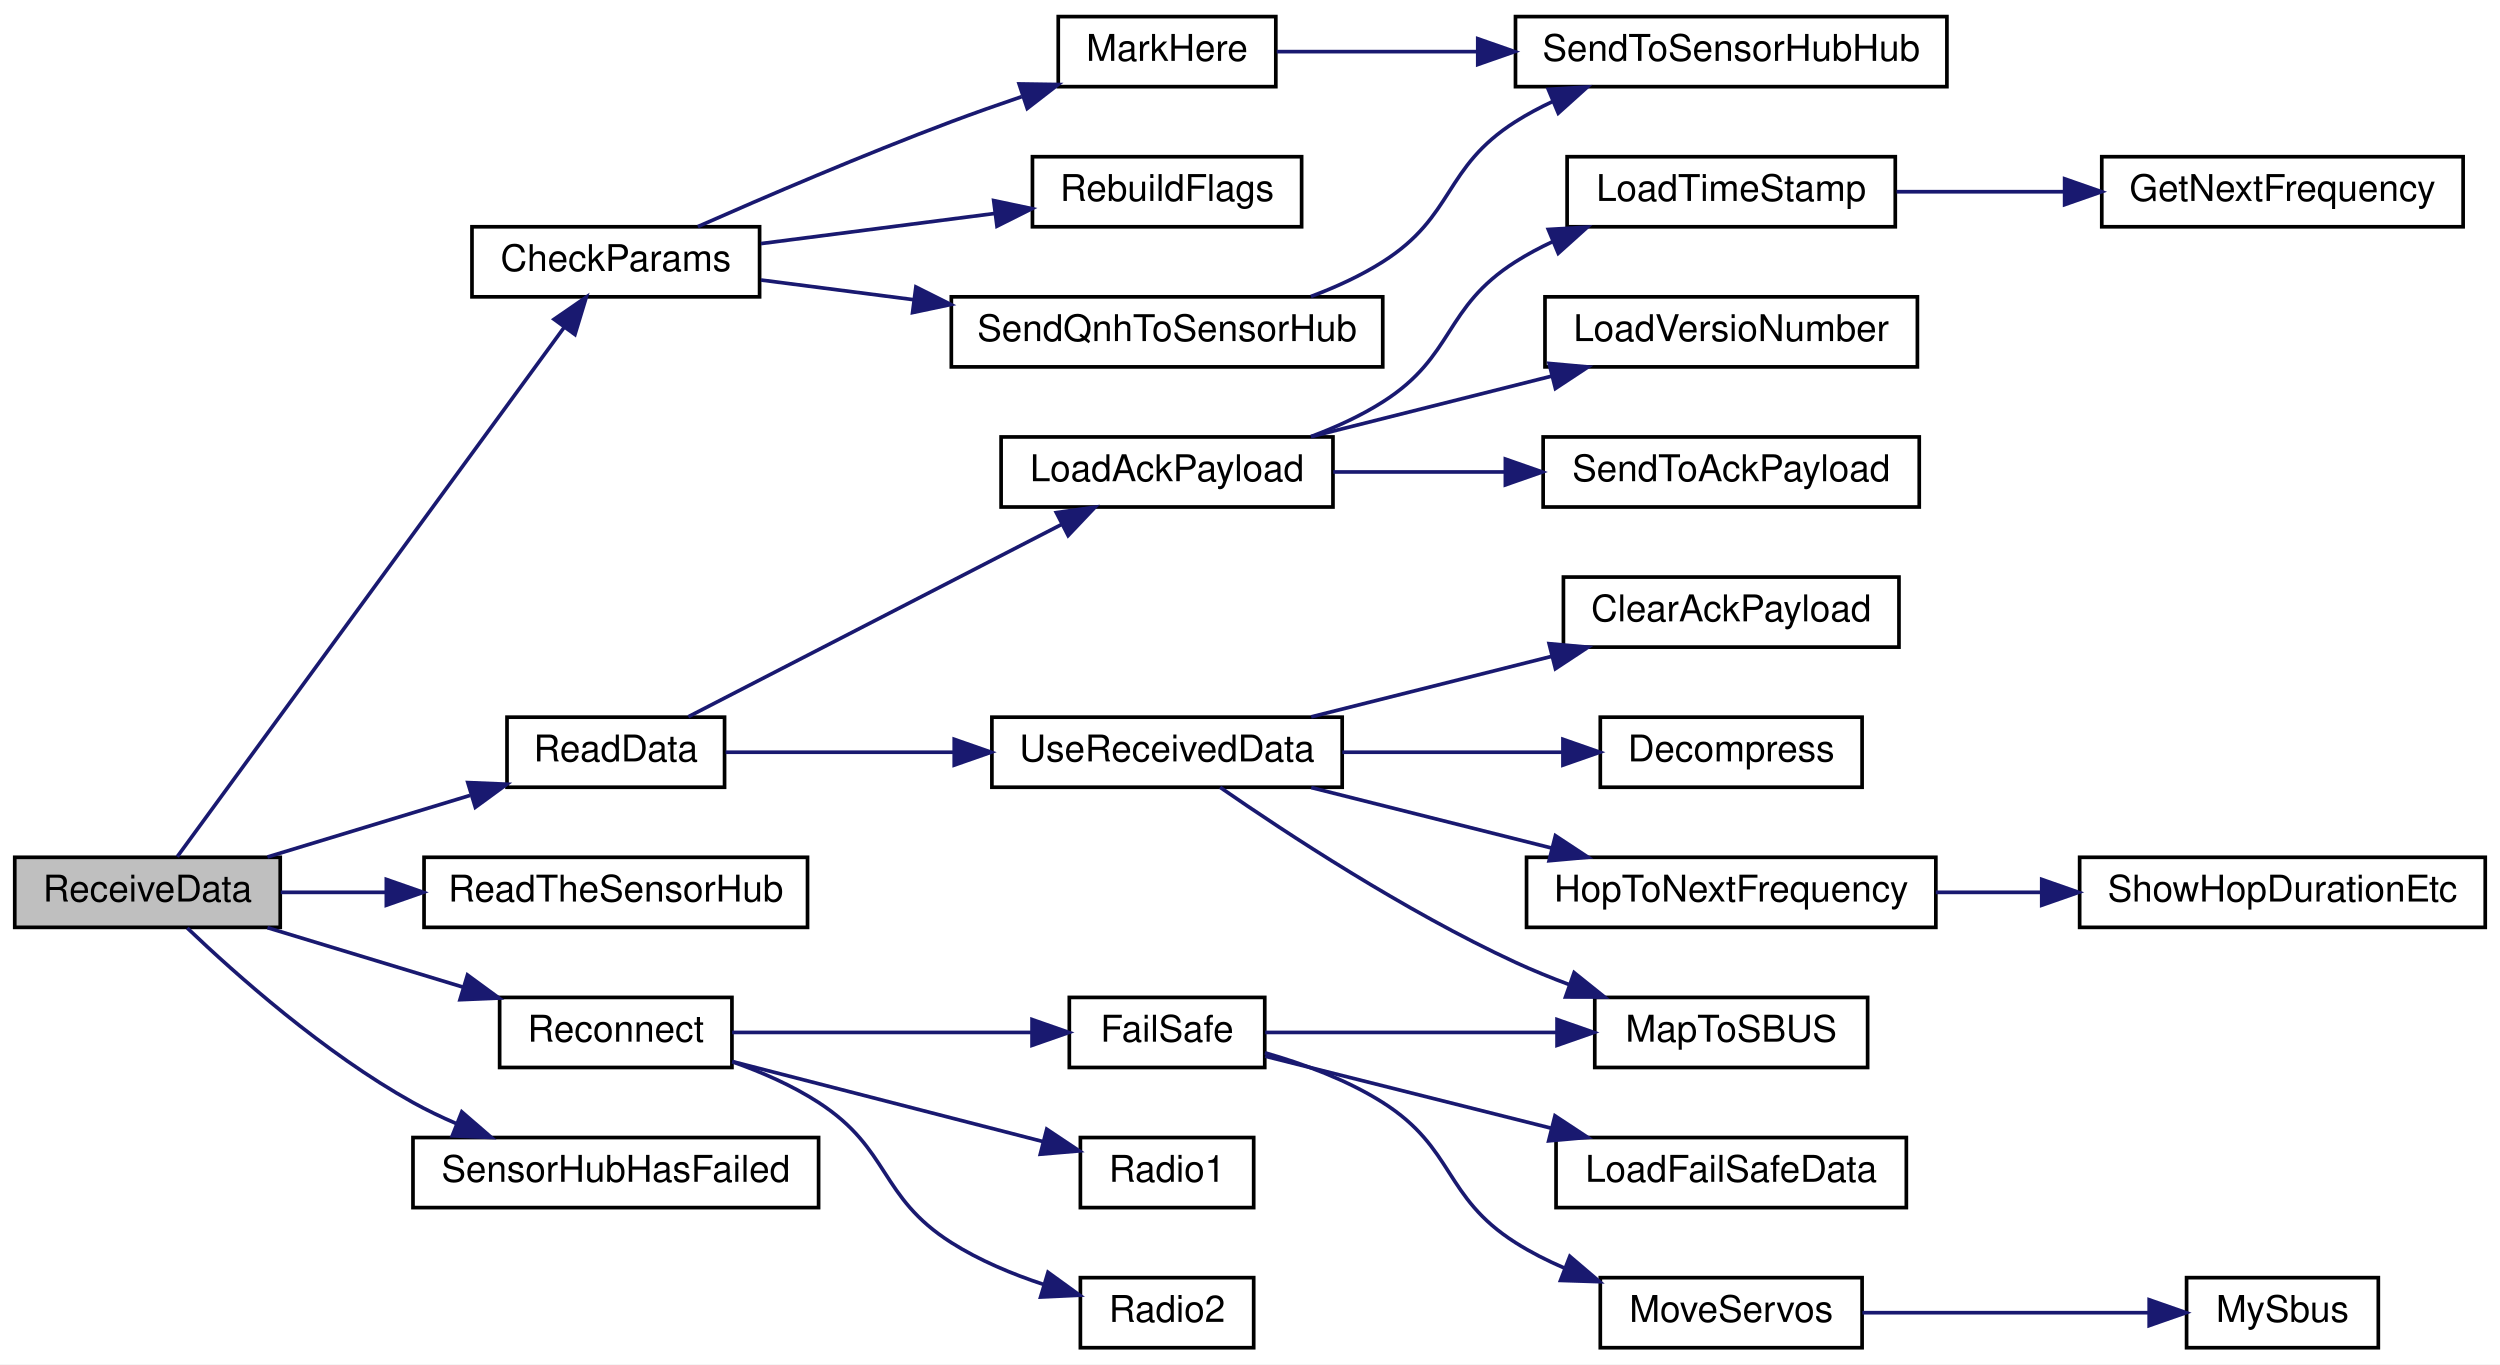
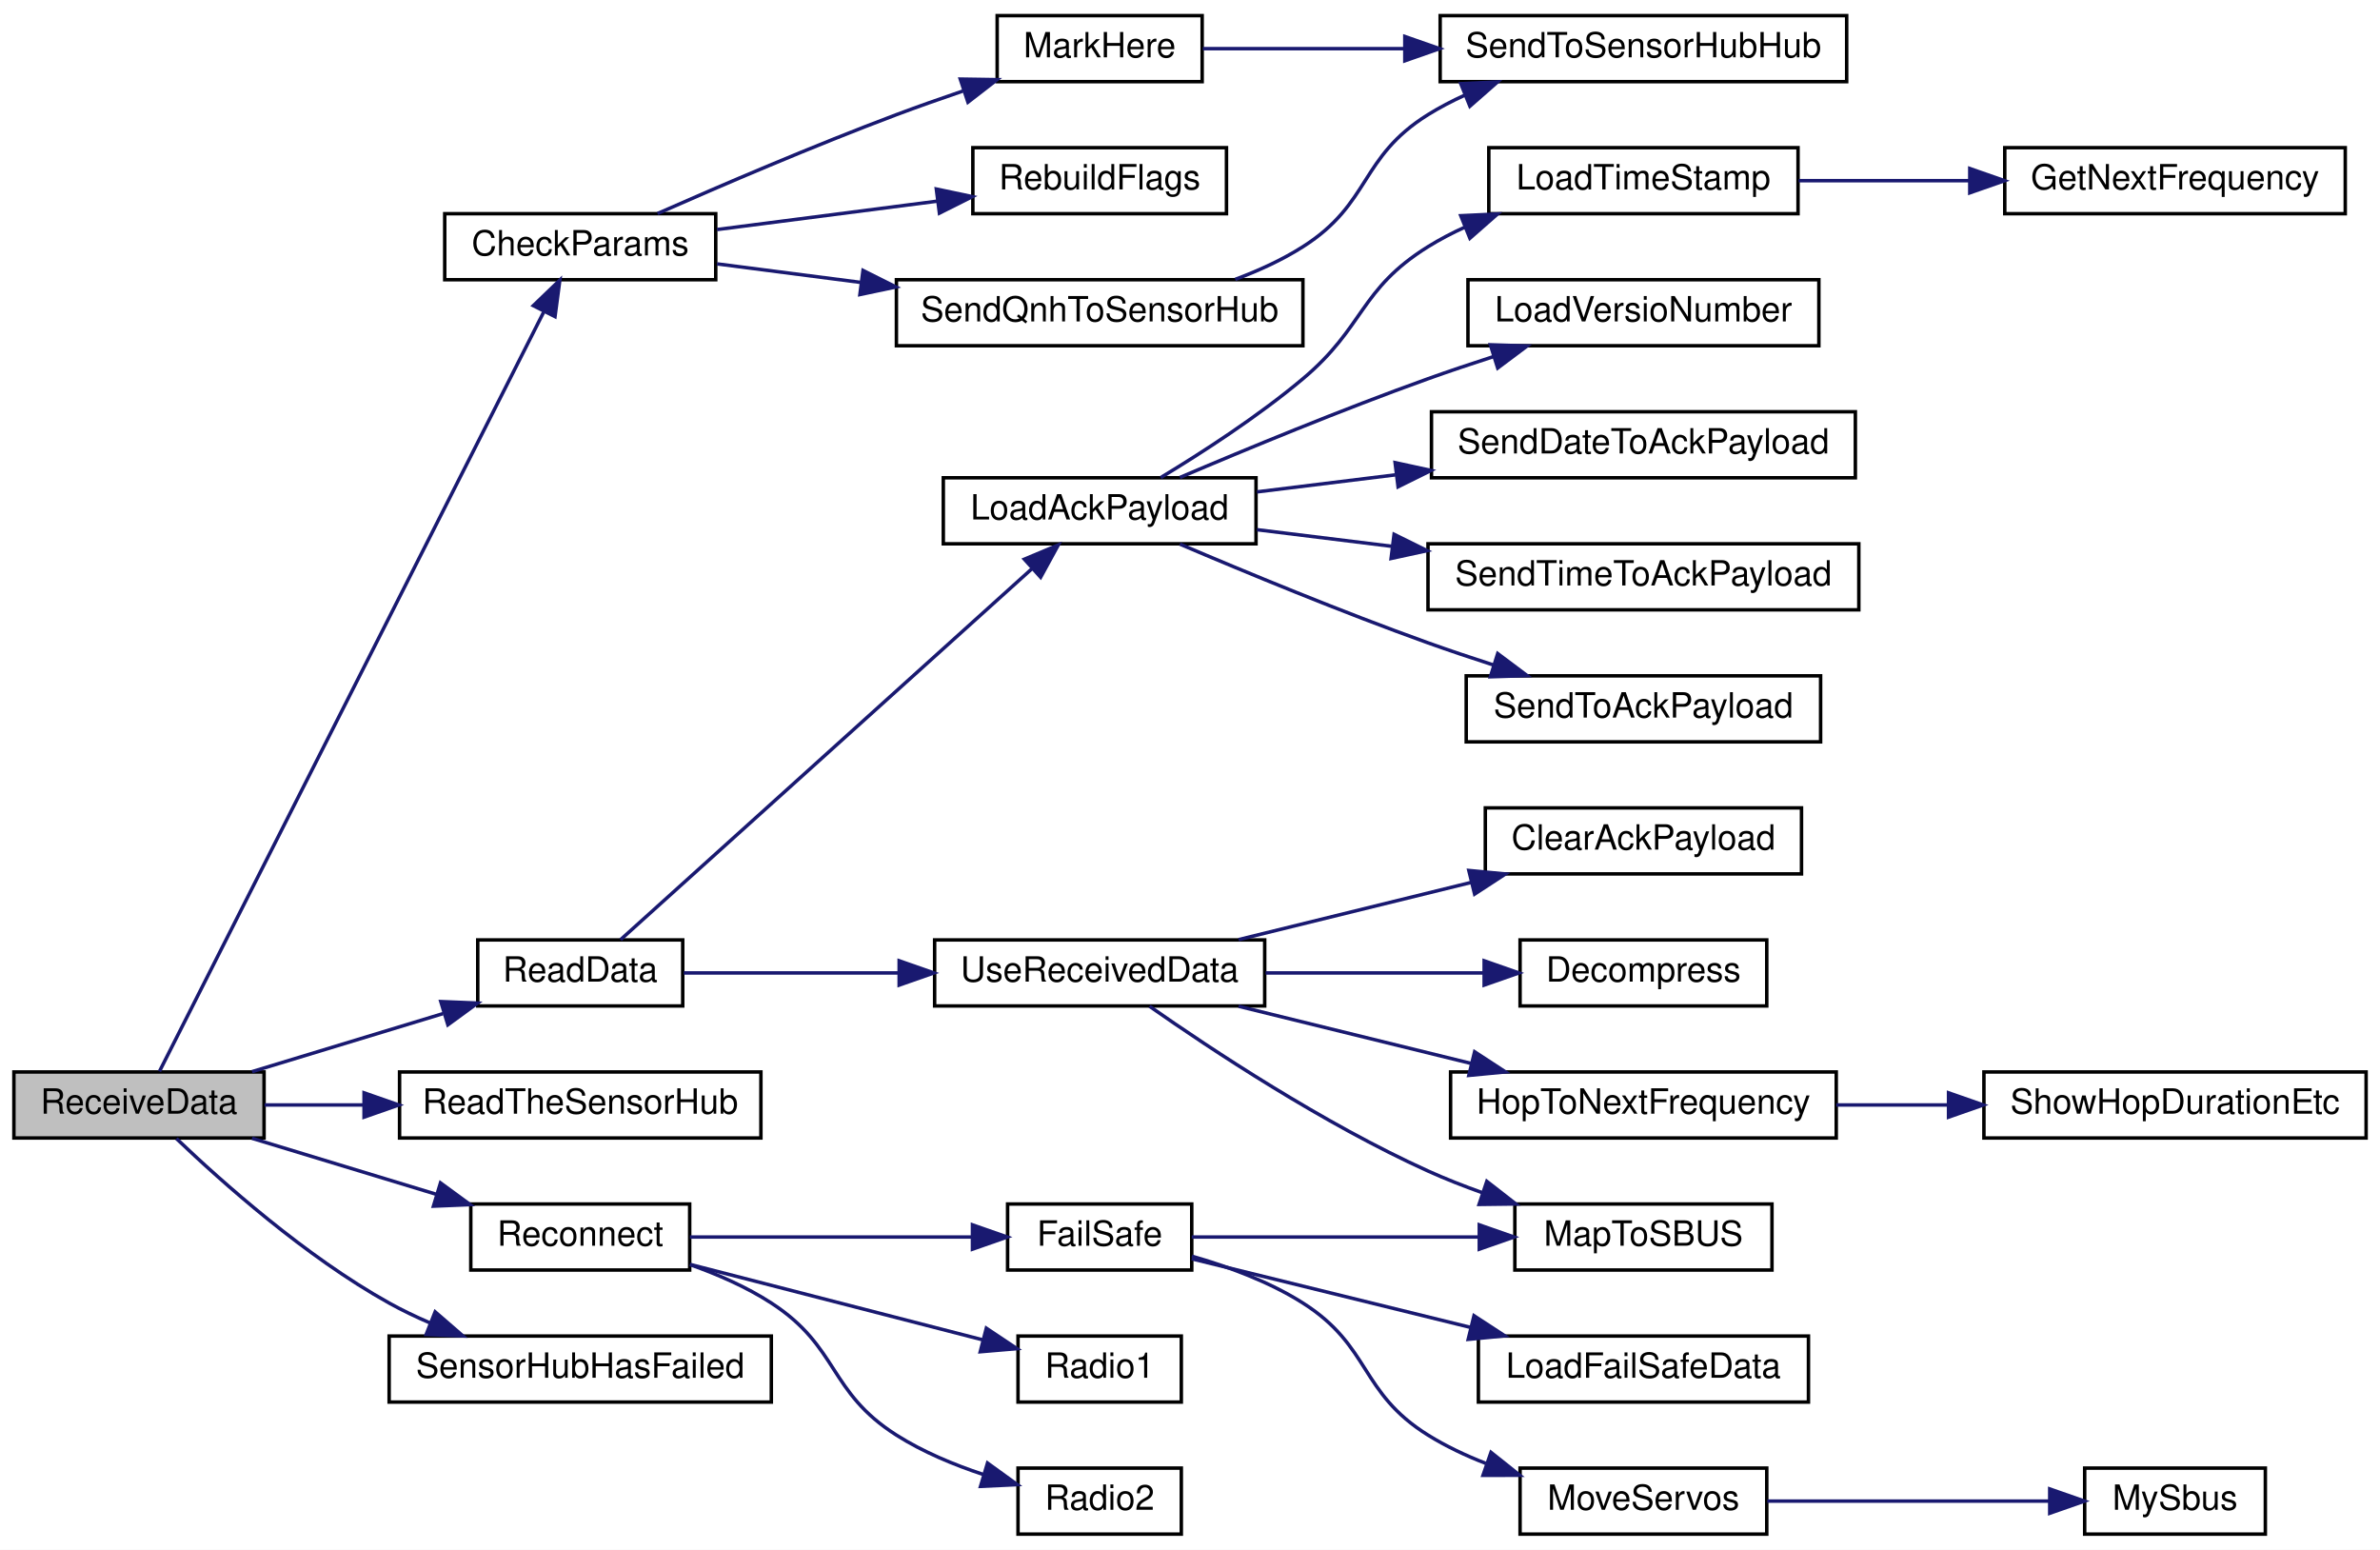
- <svg xmlns="http://www.w3.org/2000/svg" xmlns:xlink="http://www.w3.org/1999/xlink" width="678pt" height="370pt" viewBox="0.00 0.00 678.00 370.00">
-   <g id="graph0" class="graph" transform="scale(1 1) rotate(0) translate(4 366)">
-     <polygon fill="white" stroke="transparent" points="-4,4 -4,-366 674,-366 674,4 -4,4" />
+ <svg xmlns="http://www.w3.org/2000/svg" xmlns:xlink="http://www.w3.org/1999/xlink" width="685pt" height="446pt" viewBox="0.00 0.00 685.00 446.00">
+   <g id="graph0" class="graph" transform="scale(1 1) rotate(0) translate(4 442)">
+     <polygon fill="white" stroke="transparent" points="-4,4 -4,-442 681,-442 681,4 -4,4" />
    <g id="node1" class="node">
      <g id="a_node1">
        <a xlink:title=" ">
          <polygon fill="#bfbfbf" stroke="black" points="0,-114.5 0,-133.5 72,-133.5 72,-114.5 0,-114.5" />
          <text text-anchor="middle" x="36" y="-121.5" font-family="Helvetica,sans-Serif" font-size="10.00">ReceiveData</text>
        </a>
      </g>
    </g>
    <g id="node2" class="node">
      <g id="a_node2">
        <a xlink:href="_receiver_code_2src_2main_8cpp.html#abd09fca8fe7cb7240846989f1ccd6a94" target="_top" xlink:title=" ">
-           <polygon fill="white" stroke="black" points="124,-285.5 124,-304.5 202,-304.5 202,-285.5 124,-285.5" />
-           <text text-anchor="middle" x="163" y="-292.5" font-family="Helvetica,sans-Serif" font-size="10.00">CheckParams</text>
+           <polygon fill="white" stroke="black" points="124,-361.5 124,-380.5 202,-380.5 202,-361.5 124,-361.5" />
+           <text text-anchor="middle" x="163" y="-368.5" font-family="Helvetica,sans-Serif" font-size="10.00">CheckParams</text>
        </a>
      </g>
    </g>
    <g id="edge1" class="edge">
-       <path fill="none" stroke="midnightblue" d="M44.08,-133.68C64.36,-161.43 122.91,-241.52 149.08,-277.33" />
-       <polygon fill="midnightblue" stroke="midnightblue" points="146.27,-279.41 155,-285.42 151.92,-275.28 146.27,-279.41" />
+       <path fill="none" stroke="midnightblue" d="M41.9,-133.68C60.57,-170.57 127.44,-302.71 152.46,-352.15" />
+       <polygon fill="midnightblue" stroke="midnightblue" points="149.5,-354.04 157.13,-361.38 155.74,-350.88 149.5,-354.04" />
    </g>
    <g id="node7" class="node">
      <g id="a_node7">
        <a xlink:href="_receiver_code_2src_2main_8cpp.html#a07ca94db0e305e9c01ec51e417576308" target="_top" xlink:title=" ">
          <polygon fill="white" stroke="black" points="133.5,-152.5 133.5,-171.5 192.5,-171.5 192.5,-152.5 133.5,-152.5" />
          <text text-anchor="middle" x="163" y="-159.5" font-family="Helvetica,sans-Serif" font-size="10.00">ReadData</text>
        </a>
      </g>
    </g>
    <g id="edge7" class="edge">
      <path fill="none" stroke="midnightblue" d="M68.54,-133.59C85.23,-138.66 105.85,-144.93 123.48,-150.29" />
      <polygon fill="midnightblue" stroke="midnightblue" points="122.87,-153.76 133.46,-153.32 124.91,-147.07 122.87,-153.76" />
    </g>
-     <g id="node19" class="node">
-       <g id="a_node19">
+     <g id="node21" class="node">
+       <g id="a_node21">
        <a xlink:href="_receiver_code_2src_2main_8cpp.html#a5d2350b2507883d3644251013370bc5b" target="_top" xlink:title=" ">
          <polygon fill="white" stroke="black" points="111,-114.5 111,-133.5 215,-133.5 215,-114.5 111,-114.5" />
          <text text-anchor="middle" x="163" y="-121.5" font-family="Helvetica,sans-Serif" font-size="10.00">ReadTheSensorHub</text>
        </a>
      </g>
    </g>
-     <g id="edge19" class="edge">
+     <g id="edge21" class="edge">
      <path fill="none" stroke="midnightblue" d="M72.15,-124C81.05,-124 90.87,-124 100.65,-124" />
      <polygon fill="midnightblue" stroke="midnightblue" points="100.78,-127.5 110.78,-124 100.78,-120.5 100.78,-127.5" />
    </g>
-     <g id="node20" class="node">
-       <g id="a_node20">
+     <g id="node22" class="node">
+       <g id="a_node22">
        <a xlink:href="radio_8h.html#a692b8b0727e0db358f99c7bf4e8235c0" target="_top" xlink:title=" ">
          <polygon fill="white" stroke="black" points="131.5,-76.5 131.5,-95.5 194.5,-95.5 194.5,-76.5 131.5,-76.5" />
          <text text-anchor="middle" x="163" y="-83.5" font-family="Helvetica,sans-Serif" font-size="10.00">Reconnect</text>
        </a>
      </g>
    </g>
-     <g id="edge20" class="edge">
+     <g id="edge22" class="edge">
      <path fill="none" stroke="midnightblue" d="M68.54,-114.41C84.62,-109.52 104.37,-103.52 121.55,-98.3" />
      <polygon fill="midnightblue" stroke="midnightblue" points="122.78,-101.58 131.33,-95.32 120.75,-94.88 122.78,-101.58" />
    </g>
-     <g id="node27" class="node">
-       <g id="a_node27">
+     <g id="node29" class="node">
+       <g id="a_node29">
        <a xlink:href="_receiver_code_2src_2main_8cpp.html#ad8b70060a07f5323c3e1011dd6b1dd6f" target="_top" xlink:title=" ">
          <polygon fill="white" stroke="black" points="108,-38.5 108,-57.5 218,-57.5 218,-38.5 108,-38.5" />
          <text text-anchor="middle" x="163" y="-45.5" font-family="Helvetica,sans-Serif" font-size="10.00">SensorHubHasFailed</text>
        </a>
      </g>
    </g>
-     <g id="edge28" class="edge">
+     <g id="edge30" class="edge">
      <path fill="none" stroke="midnightblue" d="M46.79,-114.32C59.8,-101.89 83.96,-80.36 108,-67 111.71,-64.94 115.69,-63.03 119.74,-61.29" />
      <polygon fill="midnightblue" stroke="midnightblue" points="121.24,-64.46 129.24,-57.53 118.66,-57.96 121.24,-64.46" />
    </g>
    <g id="node3" class="node">
      <g id="a_node3">
        <a xlink:href="_receiver_code_2src_2main_8cpp.html#a5ae8a2aa29e834880ccf370c7547961b" target="_top" xlink:title=" ">
-           <polygon fill="white" stroke="black" points="283,-342.5 283,-361.5 342,-361.5 342,-342.5 283,-342.5" />
-           <text text-anchor="middle" x="312.5" y="-349.5" font-family="Helvetica,sans-Serif" font-size="10.00">MarkHere</text>
+           <polygon fill="white" stroke="black" points="283,-418.5 283,-437.5 342,-437.5 342,-418.5 283,-418.5" />
+           <text text-anchor="middle" x="312.5" y="-425.5" font-family="Helvetica,sans-Serif" font-size="10.00">MarkHere</text>
        </a>
      </g>
    </g>
    <g id="edge2" class="edge">
-       <path fill="none" stroke="midnightblue" d="M185.26,-304.55C203.38,-312.55 230.18,-324.05 254,-333 260.14,-335.3 266.69,-337.61 273.1,-339.79" />
-       <polygon fill="midnightblue" stroke="midnightblue" points="272.38,-343.24 282.97,-343.08 274.59,-336.59 272.38,-343.24" />
+       <path fill="none" stroke="midnightblue" d="M185.26,-380.55C203.38,-388.55 230.18,-400.05 254,-409 260.14,-411.3 266.69,-413.61 273.1,-415.79" />
+       <polygon fill="midnightblue" stroke="midnightblue" points="272.38,-419.24 282.97,-419.08 274.59,-412.59 272.38,-419.24" />
    </g>
    <g id="node5" class="node">
      <g id="a_node5">
        <a xlink:href="_receiver_code_2src_2main_8cpp.html#ad86a39e4cba19592c760833870f6f69c" target="_top" xlink:title=" ">
-           <polygon fill="white" stroke="black" points="276,-304.5 276,-323.5 349,-323.5 349,-304.5 276,-304.5" />
-           <text text-anchor="middle" x="312.5" y="-311.5" font-family="Helvetica,sans-Serif" font-size="10.00">RebuildFlags</text>
+           <polygon fill="white" stroke="black" points="276,-380.5 276,-399.5 349,-399.5 349,-380.5 276,-380.5" />
+           <text text-anchor="middle" x="312.5" y="-387.5" font-family="Helvetica,sans-Serif" font-size="10.00">RebuildFlags</text>
        </a>
      </g>
    </g>
    <g id="edge4" class="edge">
-       <path fill="none" stroke="midnightblue" d="M202.37,-299.94C221.79,-302.44 245.51,-305.5 265.86,-308.12" />
-       <polygon fill="midnightblue" stroke="midnightblue" points="265.49,-311.6 275.85,-309.41 266.38,-304.66 265.49,-311.6" />
+       <path fill="none" stroke="midnightblue" d="M202.37,-375.94C221.79,-378.44 245.51,-381.5 265.86,-384.12" />
+       <polygon fill="midnightblue" stroke="midnightblue" points="265.49,-387.6 275.85,-385.41 266.38,-380.66 265.49,-387.6" />
    </g>
    <g id="node6" class="node">
      <g id="a_node6">
        <a xlink:href="_receiver_code_2src_2main_8cpp.html#af2b1ba43295661243b7bb78004d470d8" target="_top" xlink:title=" ">
-           <polygon fill="white" stroke="black" points="254,-266.5 254,-285.5 371,-285.5 371,-266.5 254,-266.5" />
-           <text text-anchor="middle" x="312.5" y="-273.5" font-family="Helvetica,sans-Serif" font-size="10.00">SendQnhToSensorHub</text>
+           <polygon fill="white" stroke="black" points="254,-342.5 254,-361.5 371,-361.5 371,-342.5 254,-342.5" />
+           <text text-anchor="middle" x="312.5" y="-349.5" font-family="Helvetica,sans-Serif" font-size="10.00">SendQnhToSensorHub</text>
        </a>
      </g>
    </g>
    <g id="edge5" class="edge">
-       <path fill="none" stroke="midnightblue" d="M202.37,-290.06C215.01,-288.43 229.46,-286.57 243.63,-284.74" />
-       <polygon fill="midnightblue" stroke="midnightblue" points="244.39,-288.17 253.86,-283.42 243.49,-281.23 244.39,-288.17" />
+       <path fill="none" stroke="midnightblue" d="M202.37,-366.06C215.01,-364.43 229.46,-362.57 243.63,-360.74" />
+       <polygon fill="midnightblue" stroke="midnightblue" points="244.39,-364.17 253.86,-359.42 243.49,-357.23 244.39,-364.17" />
    </g>
    <g id="node4" class="node">
      <g id="a_node4">
        <a xlink:href="_receiver_code_2src_2main_8cpp.html#ada9bd8b8c8e3ba5410e36a9e0f4ba2d2" target="_top" xlink:title=" ">
-           <polygon fill="white" stroke="black" points="407,-342.5 407,-361.5 524,-361.5 524,-342.5 407,-342.5" />
-           <text text-anchor="middle" x="465.5" y="-349.5" font-family="Helvetica,sans-Serif" font-size="10.00">SendToSensorHubHub</text>
+           <polygon fill="white" stroke="black" points="410.5,-418.5 410.5,-437.5 527.5,-437.5 527.5,-418.5 410.5,-418.5" />
+           <text text-anchor="middle" x="469" y="-425.5" font-family="Helvetica,sans-Serif" font-size="10.00">SendToSensorHubHub</text>
        </a>
      </g>
    </g>
    <g id="edge3" class="edge">
-       <path fill="none" stroke="midnightblue" d="M342.26,-352C357.71,-352 377.46,-352 396.56,-352" />
-       <polygon fill="midnightblue" stroke="midnightblue" points="396.77,-355.5 406.77,-352 396.77,-348.5 396.77,-355.5" />
+       <path fill="none" stroke="midnightblue" d="M342.2,-428C358.55,-428 379.78,-428 400.12,-428" />
+       <polygon fill="midnightblue" stroke="midnightblue" points="400.33,-431.5 410.33,-428 400.33,-424.5 400.33,-431.5" />
    </g>
    <g id="edge6" class="edge">
-       <path fill="none" stroke="midnightblue" d="M351.52,-285.6C358.28,-288.12 365.05,-291.22 371,-295 390.64,-307.47 387.36,-320.53 407,-333 410.16,-335.01 413.55,-336.82 417.05,-338.46" />
-       <polygon fill="midnightblue" stroke="midnightblue" points="415.9,-341.77 426.48,-342.4 418.6,-335.31 415.9,-341.77" />
+       <path fill="none" stroke="midnightblue" d="M351.52,-361.6C358.28,-364.12 365.05,-367.22 371,-371 390.64,-383.47 387.25,-396.7 407,-409 410.35,-411.08 413.94,-412.96 417.65,-414.64" />
+       <polygon fill="midnightblue" stroke="midnightblue" points="416.44,-417.92 427.02,-418.42 419.06,-411.43 416.44,-417.92" />
    </g>
    <g id="node8" class="node">
      <g id="a_node8">
        <a xlink:href="radio_8h.html#a664f409561bfcf119e0379dd991217e5" target="_top" xlink:title=" ">
-           <polygon fill="white" stroke="black" points="267.5,-228.5 267.5,-247.5 357.5,-247.5 357.5,-228.5 267.5,-228.5" />
-           <text text-anchor="middle" x="312.5" y="-235.5" font-family="Helvetica,sans-Serif" font-size="10.00">LoadAckPayload</text>
+           <polygon fill="white" stroke="black" points="267.5,-285.5 267.5,-304.5 357.5,-304.5 357.5,-285.5 267.5,-285.5" />
+           <text text-anchor="middle" x="312.5" y="-292.5" font-family="Helvetica,sans-Serif" font-size="10.00">LoadAckPayload</text>
        </a>
      </g>
    </g>
    <g id="edge8" class="edge">
-       <path fill="none" stroke="midnightblue" d="M182.68,-171.63C208.28,-184.82 254.45,-208.61 284.01,-223.83" />
-       <polygon fill="midnightblue" stroke="midnightblue" points="282.48,-226.98 292.97,-228.45 285.68,-220.76 282.48,-226.98" />
-     </g>
-     <g id="node13" class="node">
-       <g id="a_node13">
+       <path fill="none" stroke="midnightblue" d="M174.61,-171.57C199.47,-193.98 261.75,-250.14 293,-278.32" />
+       <polygon fill="midnightblue" stroke="midnightblue" points="290.82,-281.07 300.59,-285.16 295.51,-275.87 290.82,-281.07" />
+     </g>
+     <g id="node15" class="node">
+       <g id="a_node15">
        <a xlink:href="_receiver_code_2src_2main_8cpp.html#abb1997c589abc6432f612eaedf985e38" target="_top" xlink:title=" ">
          <polygon fill="white" stroke="black" points="265,-152.5 265,-171.5 360,-171.5 360,-152.5 265,-152.5" />
          <text text-anchor="middle" x="312.5" y="-159.5" font-family="Helvetica,sans-Serif" font-size="10.00">UseReceivedData</text>
        </a>
      </g>
    </g>
-     <g id="edge13" class="edge">
+     <g id="edge15" class="edge">
      <path fill="none" stroke="midnightblue" d="M192.79,-162C210.37,-162 233.46,-162 254.6,-162" />
      <polygon fill="midnightblue" stroke="midnightblue" points="254.79,-165.5 264.79,-162 254.79,-158.5 254.79,-165.5" />
    </g>
    <g id="node9" class="node">
      <g id="a_node9">
        <a xlink:href="radio_8h.html#a3830d14fd002f2ec6d0843b15139360a" target="_top" xlink:title=" ">
-           <polygon fill="white" stroke="black" points="421,-304.5 421,-323.5 510,-323.5 510,-304.5 421,-304.5" />
-           <text text-anchor="middle" x="465.5" y="-311.5" font-family="Helvetica,sans-Serif" font-size="10.00">LoadTimeStamp</text>
+           <polygon fill="white" stroke="black" points="424.5,-380.5 424.5,-399.5 513.5,-399.5 513.5,-380.5 424.5,-380.5" />
+           <text text-anchor="middle" x="469" y="-387.5" font-family="Helvetica,sans-Serif" font-size="10.00">LoadTimeStamp</text>
        </a>
      </g>
    </g>
    <g id="edge9" class="edge">
-       <path fill="none" stroke="midnightblue" d="M351.52,-247.6C358.28,-250.12 365.05,-253.22 371,-257 390.64,-269.47 387.36,-282.53 407,-295 410.16,-297.01 413.55,-298.82 417.05,-300.46" />
-       <polygon fill="midnightblue" stroke="midnightblue" points="415.9,-303.77 426.48,-304.4 418.6,-297.31 415.9,-303.77" />
+       <path fill="none" stroke="midnightblue" d="M330.06,-304.55C341.95,-311.73 358.08,-322.15 371,-333 388.82,-347.96 387.25,-358.7 407,-371 410.35,-373.08 413.94,-374.96 417.65,-376.64" />
+       <polygon fill="midnightblue" stroke="midnightblue" points="416.44,-379.92 427.02,-380.42 419.06,-373.43 416.44,-379.92" />
    </g>
    <g id="node11" class="node">
      <g id="a_node11">
        <a xlink:href="radio_8h.html#af067d2e9e8981a59af86ec75a0db36b4" target="_top" xlink:title=" ">
-           <polygon fill="white" stroke="black" points="415,-266.5 415,-285.5 516,-285.5 516,-266.5 415,-266.5" />
-           <text text-anchor="middle" x="465.5" y="-273.5" font-family="Helvetica,sans-Serif" font-size="10.00">LoadVersioNumber</text>
+           <polygon fill="white" stroke="black" points="418.5,-342.5 418.5,-361.5 519.5,-361.5 519.5,-342.5 418.5,-342.5" />
+           <text text-anchor="middle" x="469" y="-349.5" font-family="Helvetica,sans-Serif" font-size="10.00">LoadVersioNumber</text>
        </a>
      </g>
    </g>
    <g id="edge11" class="edge">
-       <path fill="none" stroke="midnightblue" d="M351.6,-247.59C371.44,-252.58 395.88,-258.73 416.95,-264.03" />
-       <polygon fill="midnightblue" stroke="midnightblue" points="416.12,-267.43 426.67,-266.48 417.83,-260.65 416.12,-267.43" />
+       <path fill="none" stroke="midnightblue" d="M335.59,-304.59C354.41,-312.61 382.26,-324.14 407,-333 413.03,-335.16 419.44,-337.31 425.76,-339.35" />
+       <polygon fill="midnightblue" stroke="midnightblue" points="424.95,-342.77 435.54,-342.44 427.06,-336.09 424.95,-342.77" />
    </g>
    <g id="node12" class="node">
      <g id="a_node12">
+         <a xlink:href="radio_8h.html#affa2dcc4341b8daecac77e6e0a354b2d" target="_top" xlink:title=" ">
+           <polygon fill="white" stroke="black" points="408,-304.5 408,-323.5 530,-323.5 530,-304.5 408,-304.5" />
+           <text text-anchor="middle" x="469" y="-311.5" font-family="Helvetica,sans-Serif" font-size="10.00">SendDateToAckPayload</text>
+         </a>
+       </g>
+     </g>
+     <g id="edge12" class="edge">
+       <path fill="none" stroke="midnightblue" d="M357.77,-300.44C370.21,-301.97 384.05,-303.68 397.6,-305.34" />
+       <polygon fill="midnightblue" stroke="midnightblue" points="397.53,-308.86 407.88,-306.61 398.39,-301.91 397.53,-308.86" />
+     </g>
+     <g id="node13" class="node">
+       <g id="a_node13">
+         <a xlink:href="radio_8h.html#a8162c1748e39496c4adf88c55d1c49b8" target="_top" xlink:title=" ">
+           <polygon fill="white" stroke="black" points="407,-266.5 407,-285.5 531,-285.5 531,-266.5 407,-266.5" />
+           <text text-anchor="middle" x="469" y="-273.5" font-family="Helvetica,sans-Serif" font-size="10.00">SendTimeToAckPayload</text>
+         </a>
+       </g>
+     </g>
+     <g id="edge13" class="edge">
+       <path fill="none" stroke="midnightblue" d="M357.77,-289.56C369.92,-288.06 383.41,-286.4 396.67,-284.77" />
+       <polygon fill="midnightblue" stroke="midnightblue" points="397.24,-288.23 406.74,-283.53 396.38,-281.28 397.24,-288.23" />
+     </g>
+     <g id="node14" class="node">
+       <g id="a_node14">
        <a xlink:href="radio_8h.html#a18c826138f01a3dde332cc6e0f98d3e0" target="_top" xlink:title=" ">
-           <polygon fill="white" stroke="black" points="414.5,-228.5 414.5,-247.5 516.5,-247.5 516.5,-228.5 414.5,-228.5" />
-           <text text-anchor="middle" x="465.5" y="-235.5" font-family="Helvetica,sans-Serif" font-size="10.00">SendToAckPayload</text>
-         </a>
-       </g>
-     </g>
-     <g id="edge12" class="edge">
-       <path fill="none" stroke="midnightblue" d="M357.58,-238C372.15,-238 388.62,-238 404.18,-238" />
-       <polygon fill="midnightblue" stroke="midnightblue" points="404.26,-241.5 414.26,-238 404.26,-234.5 404.26,-241.5" />
+           <polygon fill="white" stroke="black" points="418,-228.5 418,-247.5 520,-247.5 520,-228.5 418,-228.5" />
+           <text text-anchor="middle" x="469" y="-235.5" font-family="Helvetica,sans-Serif" font-size="10.00">SendToAckPayload</text>
+         </a>
+       </g>
+     </g>
+     <g id="edge14" class="edge">
+       <path fill="none" stroke="midnightblue" d="M335.59,-285.41C354.41,-277.39 382.26,-265.86 407,-257 413.03,-254.84 419.44,-252.69 425.76,-250.65" />
+       <polygon fill="midnightblue" stroke="midnightblue" points="427.06,-253.91 435.54,-247.56 424.95,-247.23 427.06,-253.91" />
    </g>
    <g id="node10" class="node">
      <g id="a_node10">
        <a xlink:href="radio_8h.html#a5cbe0c69c07d5818a956b9155820cf76" target="_top" xlink:title=" ">
-           <polygon fill="white" stroke="black" points="566,-304.5 566,-323.5 664,-323.5 664,-304.5 566,-304.5" />
-           <text text-anchor="middle" x="615" y="-311.5" font-family="Helvetica,sans-Serif" font-size="10.00">GetNextFrequency</text>
+           <polygon fill="white" stroke="black" points="573,-380.5 573,-399.5 671,-399.5 671,-380.5 573,-380.5" />
+           <text text-anchor="middle" x="622" y="-387.5" font-family="Helvetica,sans-Serif" font-size="10.00">GetNextFrequency</text>
        </a>
      </g>
    </g>
    <g id="edge10" class="edge">
-       <path fill="none" stroke="midnightblue" d="M510.36,-314C524.57,-314 540.57,-314 555.66,-314" />
-       <polygon fill="midnightblue" stroke="midnightblue" points="555.93,-317.5 565.93,-314 555.93,-310.5 555.93,-317.5" />
-     </g>
-     <g id="node14" class="node">
-       <g id="a_node14">
-         <a xlink:href="_receiver_code_2src_2main_8cpp.html#a5a26715a721e1073d6ae00498282c056" target="_top" xlink:title=" ">
-           <polygon fill="white" stroke="black" points="420,-190.5 420,-209.5 511,-209.5 511,-190.5 420,-190.5" />
-           <text text-anchor="middle" x="465.5" y="-197.5" font-family="Helvetica,sans-Serif" font-size="10.00">ClearAckPayload</text>
-         </a>
-       </g>
-     </g>
-     <g id="edge14" class="edge">
-       <path fill="none" stroke="midnightblue" d="M351.6,-171.59C371.44,-176.58 395.88,-182.73 416.95,-188.03" />
-       <polygon fill="midnightblue" stroke="midnightblue" points="416.12,-191.43 426.67,-190.48 417.83,-184.65 416.12,-191.43" />
-     </g>
-     <g id="node15" class="node">
-       <g id="a_node15">
-         <a xlink:href="radio_8h.html#a8e1f4879c351e462d6bca620ae4279e2" target="_top" xlink:title=" ">
-           <polygon fill="white" stroke="black" points="430,-152.5 430,-171.5 501,-171.5 501,-152.5 430,-152.5" />
-           <text text-anchor="middle" x="465.5" y="-159.5" font-family="Helvetica,sans-Serif" font-size="10.00">Decompress</text>
-         </a>
-       </g>
-     </g>
-     <g id="edge15" class="edge">
-       <path fill="none" stroke="midnightblue" d="M360.04,-162C379.05,-162 400.94,-162 419.76,-162" />
-       <polygon fill="midnightblue" stroke="midnightblue" points="419.87,-165.5 429.87,-162 419.87,-158.5 419.87,-165.5" />
+       <path fill="none" stroke="midnightblue" d="M513.68,-390C529.04,-390 546.56,-390 562.92,-390" />
+       <polygon fill="midnightblue" stroke="midnightblue" points="562.93,-393.5 572.93,-390 562.93,-386.5 562.93,-393.5" />
    </g>
    <g id="node16" class="node">
      <g id="a_node16">
-         <a xlink:href="radio_8h.html#aa48ea4c5d47aa93d17dbc7d7b19238d8" target="_top" xlink:title=" ">
-           <polygon fill="white" stroke="black" points="410,-114.5 410,-133.5 521,-133.5 521,-114.5 410,-114.5" />
-           <text text-anchor="middle" x="465.5" y="-121.5" font-family="Helvetica,sans-Serif" font-size="10.00">HopToNextFrequency</text>
+         <a xlink:href="_receiver_code_2src_2main_8cpp.html#a5a26715a721e1073d6ae00498282c056" target="_top" xlink:title=" ">
+           <polygon fill="white" stroke="black" points="423.5,-190.5 423.5,-209.5 514.5,-209.5 514.5,-190.5 423.5,-190.5" />
+           <text text-anchor="middle" x="469" y="-197.5" font-family="Helvetica,sans-Serif" font-size="10.00">ClearAckPayload</text>
        </a>
      </g>
    </g>
    <g id="edge16" class="edge">
-       <path fill="none" stroke="midnightblue" d="M351.6,-152.41C371.44,-147.42 395.88,-141.27 416.95,-135.97" />
-       <polygon fill="midnightblue" stroke="midnightblue" points="417.83,-139.35 426.67,-133.52 416.12,-132.57 417.83,-139.35" />
+       <path fill="none" stroke="midnightblue" d="M352.49,-171.59C372.78,-176.58 397.79,-182.73 419.35,-188.03" />
+       <polygon fill="midnightblue" stroke="midnightblue" points="418.75,-191.49 429.29,-190.48 420.42,-184.69 418.75,-191.49" />
+     </g>
+     <g id="node17" class="node">
+       <g id="a_node17">
+         <a xlink:href="radio_8h.html#a8e1f4879c351e462d6bca620ae4279e2" target="_top" xlink:title=" ">
+           <polygon fill="white" stroke="black" points="433.5,-152.5 433.5,-171.5 504.5,-171.5 504.5,-152.5 433.5,-152.5" />
+           <text text-anchor="middle" x="469" y="-159.5" font-family="Helvetica,sans-Serif" font-size="10.00">Decompress</text>
+         </a>
+       </g>
+     </g>
+     <g id="edge17" class="edge">
+       <path fill="none" stroke="midnightblue" d="M360.27,-162C380.15,-162 403.23,-162 422.92,-162" />
+       <polygon fill="midnightblue" stroke="midnightblue" points="423.16,-165.5 433.16,-162 423.16,-158.5 423.16,-165.5" />
    </g>
    <g id="node18" class="node">
      <g id="a_node18">
+         <a xlink:href="radio_8h.html#aa48ea4c5d47aa93d17dbc7d7b19238d8" target="_top" xlink:title=" ">
+           <polygon fill="white" stroke="black" points="413.5,-114.5 413.5,-133.5 524.5,-133.5 524.5,-114.5 413.5,-114.5" />
+           <text text-anchor="middle" x="469" y="-121.5" font-family="Helvetica,sans-Serif" font-size="10.00">HopToNextFrequency</text>
+         </a>
+       </g>
+     </g>
+     <g id="edge18" class="edge">
+       <path fill="none" stroke="midnightblue" d="M352.49,-152.41C372.78,-147.42 397.79,-141.27 419.35,-135.97" />
+       <polygon fill="midnightblue" stroke="midnightblue" points="420.42,-139.31 429.29,-133.52 418.75,-132.51 420.42,-139.31" />
+     </g>
+     <g id="node20" class="node">
+       <g id="a_node20">
        <a xlink:href="_receiver_code_2src_2main_8cpp.html#a6a495c5560f12cc3fd3df9454927d681" target="_top" xlink:title=" ">
-           <polygon fill="white" stroke="black" points="428.5,-76.5 428.5,-95.5 502.5,-95.5 502.5,-76.5 428.5,-76.5" />
-           <text text-anchor="middle" x="465.5" y="-83.5" font-family="Helvetica,sans-Serif" font-size="10.00">MapToSBUS</text>
-         </a>
-       </g>
-     </g>
-     <g id="edge18" class="edge">
-       <path fill="none" stroke="midnightblue" d="M326.89,-152.48C344.57,-140.23 376.98,-118.89 407,-105 411.65,-102.85 416.62,-100.83 421.61,-98.96" />
-       <polygon fill="midnightblue" stroke="midnightblue" points="422.9,-102.22 431.16,-95.59 420.57,-95.62 422.9,-102.22" />
-     </g>
-     <g id="node17" class="node">
-       <g id="a_node17">
+           <polygon fill="white" stroke="black" points="432,-76.5 432,-95.5 506,-95.5 506,-76.5 432,-76.5" />
+           <text text-anchor="middle" x="469" y="-83.5" font-family="Helvetica,sans-Serif" font-size="10.00">MapToSBUS</text>
+         </a>
+       </g>
+     </g>
+     <g id="edge20" class="edge">
+       <path fill="none" stroke="midnightblue" d="M326.86,-152.4C344.5,-140.06 376.86,-118.63 407,-105 411.99,-102.74 417.32,-100.65 422.68,-98.74" />
+       <polygon fill="midnightblue" stroke="midnightblue" points="423.93,-102.02 432.29,-95.51 421.7,-95.38 423.93,-102.02" />
+     </g>
+     <g id="node19" class="node">
+       <g id="a_node19">
        <a xlink:href="radio_8h.html#a2863e7455e30e6fddc0fcf56f62d6564" target="_top" xlink:title=" ">
-           <polygon fill="white" stroke="black" points="560,-114.5 560,-133.5 670,-133.5 670,-114.5 560,-114.5" />
-           <text text-anchor="middle" x="615" y="-121.5" font-family="Helvetica,sans-Serif" font-size="10.00">ShowHopDurationEtc</text>
-         </a>
-       </g>
-     </g>
-     <g id="edge17" class="edge">
-       <path fill="none" stroke="midnightblue" d="M521,-124C530.29,-124 540,-124 549.51,-124" />
-       <polygon fill="midnightblue" stroke="midnightblue" points="549.72,-127.5 559.72,-124 549.72,-120.5 549.72,-127.5" />
-     </g>
-     <g id="node21" class="node">
-       <g id="a_node21">
+           <polygon fill="white" stroke="black" points="567,-114.5 567,-133.5 677,-133.5 677,-114.5 567,-114.5" />
+           <text text-anchor="middle" x="622" y="-121.5" font-family="Helvetica,sans-Serif" font-size="10.00">ShowHopDurationEtc</text>
+         </a>
+       </g>
+     </g>
+     <g id="edge19" class="edge">
+       <path fill="none" stroke="midnightblue" d="M524.51,-124C534.95,-124 545.97,-124 556.67,-124" />
+       <polygon fill="midnightblue" stroke="midnightblue" points="556.82,-127.5 566.82,-124 556.82,-120.5 556.82,-127.5" />
+     </g>
+     <g id="node23" class="node">
+       <g id="a_node23">
        <a xlink:href="radio_8h.html#a42318598726782ebb2e1857f167c8cda" target="_top" xlink:title=" ">
          <polygon fill="white" stroke="black" points="286,-76.5 286,-95.5 339,-95.5 339,-76.5 286,-76.5" />
          <text text-anchor="middle" x="312.5" y="-83.5" font-family="Helvetica,sans-Serif" font-size="10.00">FailSafe</text>
        </a>
      </g>
    </g>
-     <g id="edge21" class="edge">
+     <g id="edge23" class="edge">
      <path fill="none" stroke="midnightblue" d="M194.56,-86C218.19,-86 250.95,-86 275.78,-86" />
      <polygon fill="midnightblue" stroke="midnightblue" points="275.89,-89.5 285.89,-86 275.89,-82.5 275.89,-89.5" />
    </g>
-     <g id="node25" class="node">
-       <g id="a_node25">
+     <g id="node27" class="node">
+       <g id="a_node27">
        <a xlink:href="radio_8h.html#a6e2d4126d864c50e7c23c988c2bfdd1a" target="_top" xlink:title=" ">
          <polygon fill="white" stroke="black" points="289,-38.5 289,-57.5 336,-57.5 336,-38.5 289,-38.5" />
          <text text-anchor="middle" x="312.5" y="-45.5" font-family="Helvetica,sans-Serif" font-size="10.00">Radio1</text>
        </a>
      </g>
    </g>
-     <g id="edge26" class="edge">
+     <g id="edge28" class="edge">
      <path fill="none" stroke="midnightblue" d="M194.56,-78.13C219.18,-71.78 253.72,-62.88 278.88,-56.4" />
      <polygon fill="midnightblue" stroke="midnightblue" points="279.88,-59.76 288.69,-53.88 278.13,-52.98 279.88,-59.76" />
    </g>
-     <g id="node26" class="node">
-       <g id="a_node26">
+     <g id="node28" class="node">
+       <g id="a_node28">
        <a xlink:href="radio_8h.html#a8b76f3c338025926421c7b308405bbfd" target="_top" xlink:title=" ">
          <polygon fill="white" stroke="black" points="289,-0.5 289,-19.5 336,-19.5 336,-0.5 289,-0.5" />
          <text text-anchor="middle" x="312.5" y="-7.5" font-family="Helvetica,sans-Serif" font-size="10.00">Radio2</text>
        </a>
      </g>
    </g>
-     <g id="edge27" class="edge">
+     <g id="edge29" class="edge">
      <path fill="none" stroke="midnightblue" d="M194.61,-78.05C202.58,-75.24 210.91,-71.6 218,-67 237.52,-54.34 234.36,-41.47 254,-29 261.59,-24.18 270.53,-20.46 279.06,-17.64" />
      <polygon fill="midnightblue" stroke="midnightblue" points="280.22,-20.95 288.8,-14.74 278.21,-14.24 280.22,-20.95" />
    </g>
-     <g id="edge23" class="edge">
-       <path fill="none" stroke="midnightblue" d="M339.12,-86C360.73,-86 392.22,-86 418.24,-86" />
-       <polygon fill="midnightblue" stroke="midnightblue" points="418.27,-89.5 428.27,-86 418.27,-82.5 418.27,-89.5" />
-     </g>
-     <g id="node22" class="node">
-       <g id="a_node22">
-         <a xlink:href="_receiver_code_2src_2main_8cpp.html#a7b232e8049c83655363495df07fc96d9" target="_top" xlink:title=" ">
-           <polygon fill="white" stroke="black" points="418,-38.5 418,-57.5 513,-57.5 513,-38.5 418,-38.5" />
-           <text text-anchor="middle" x="465.5" y="-45.5" font-family="Helvetica,sans-Serif" font-size="10.00">LoadFailSafeData</text>
-         </a>
-       </g>
-     </g>
-     <g id="edge22" class="edge">
-       <path fill="none" stroke="midnightblue" d="M339.12,-79.55C360.29,-74.23 390.93,-66.51 416.62,-60.05" />
-       <polygon fill="midnightblue" stroke="midnightblue" points="417.71,-63.38 426.56,-57.55 416,-56.6 417.71,-63.38" />
-     </g>
-     <g id="node23" class="node">
-       <g id="a_node23">
-         <a xlink:href="_receiver_code_2src_2main_8cpp.html#a6f2443a0666140cf4d8b7352bb3b793c" target="_top" xlink:title=" ">
-           <polygon fill="white" stroke="black" points="430,-0.5 430,-19.5 501,-19.5 501,-0.5 430,-0.5" />
-           <text text-anchor="middle" x="465.5" y="-7.5" font-family="Helvetica,sans-Serif" font-size="10.00">MoveServos</text>
-         </a>
-       </g>
-     </g>
-     <g id="edge24" class="edge">
-       <path fill="none" stroke="midnightblue" d="M339.04,-80.48C349.47,-77.5 361.33,-73.14 371,-67 390.64,-54.53 387.36,-41.47 407,-29 411.11,-26.39 415.62,-24.1 420.24,-22.11" />
-       <polygon fill="midnightblue" stroke="midnightblue" points="421.74,-25.28 429.8,-18.41 419.21,-18.75 421.74,-25.28" />
+     <g id="edge25" class="edge">
+       <path fill="none" stroke="midnightblue" d="M339.01,-86C361.43,-86 394.61,-86 421.7,-86" />
+       <polygon fill="midnightblue" stroke="midnightblue" points="421.76,-89.5 431.76,-86 421.76,-82.5 421.76,-89.5" />
    </g>
    <g id="node24" class="node">
      <g id="a_node24">
+         <a xlink:href="_receiver_code_2src_2main_8cpp.html#a7b232e8049c83655363495df07fc96d9" target="_top" xlink:title=" ">
+           <polygon fill="white" stroke="black" points="421.5,-38.5 421.5,-57.5 516.5,-57.5 516.5,-38.5 421.5,-38.5" />
+           <text text-anchor="middle" x="469" y="-45.5" font-family="Helvetica,sans-Serif" font-size="10.00">LoadFailSafeData</text>
+         </a>
+       </g>
+     </g>
+     <g id="edge24" class="edge">
+       <path fill="none" stroke="midnightblue" d="M339.01,-79.73C360.75,-74.38 392.6,-66.55 419.21,-60" />
+       <polygon fill="midnightblue" stroke="midnightblue" points="420.24,-63.35 429.12,-57.56 418.57,-56.55 420.24,-63.35" />
+     </g>
+     <g id="node25" class="node">
+       <g id="a_node25">
+         <a xlink:href="_receiver_code_2src_2main_8cpp.html#a6f2443a0666140cf4d8b7352bb3b793c" target="_top" xlink:title=" ">
+           <polygon fill="white" stroke="black" points="433.5,-0.5 433.5,-19.5 504.5,-19.5 504.5,-0.5 433.5,-0.5" />
+           <text text-anchor="middle" x="469" y="-7.5" font-family="Helvetica,sans-Serif" font-size="10.00">MoveServos</text>
+         </a>
+       </g>
+     </g>
+     <g id="edge26" class="edge">
+       <path fill="none" stroke="midnightblue" d="M339.04,-80.48C349.47,-77.5 361.33,-73.14 371,-67 390.64,-54.53 387.25,-41.3 407,-29 412.13,-25.81 417.83,-23.11 423.64,-20.85" />
+       <polygon fill="midnightblue" stroke="midnightblue" points="425.13,-24.03 433.42,-17.43 422.83,-17.42 425.13,-24.03" />
+     </g>
+     <g id="node26" class="node">
+       <g id="a_node26">
        <a xlink:href="_receiver_code_2src_2main_8cpp.html#a5424788640aaa8d535d6ea077949ef82" target="_top" xlink:title=" ">
-           <polygon fill="white" stroke="black" points="589,-0.5 589,-19.5 641,-19.5 641,-0.5 589,-0.5" />
-           <text text-anchor="middle" x="615" y="-7.5" font-family="Helvetica,sans-Serif" font-size="10.00">MySbus</text>
-         </a>
-       </g>
-     </g>
-     <g id="edge25" class="edge">
-       <path fill="none" stroke="midnightblue" d="M501.08,-10C524.42,-10 555.12,-10 578.62,-10" />
-       <polygon fill="midnightblue" stroke="midnightblue" points="578.86,-13.5 588.86,-10 578.86,-6.5 578.86,-13.5" />
+           <polygon fill="white" stroke="black" points="596,-0.5 596,-19.5 648,-19.5 648,-0.5 596,-0.5" />
+           <text text-anchor="middle" x="622" y="-7.5" font-family="Helvetica,sans-Serif" font-size="10.00">MySbus</text>
+         </a>
+       </g>
+     </g>
+     <g id="edge27" class="edge">
+       <path fill="none" stroke="midnightblue" d="M504.64,-10C528.91,-10 561.25,-10 585.67,-10" />
+       <polygon fill="midnightblue" stroke="midnightblue" points="585.94,-13.5 595.94,-10 585.94,-6.5 585.94,-13.5" />
    </g>
  </g>
</svg>
